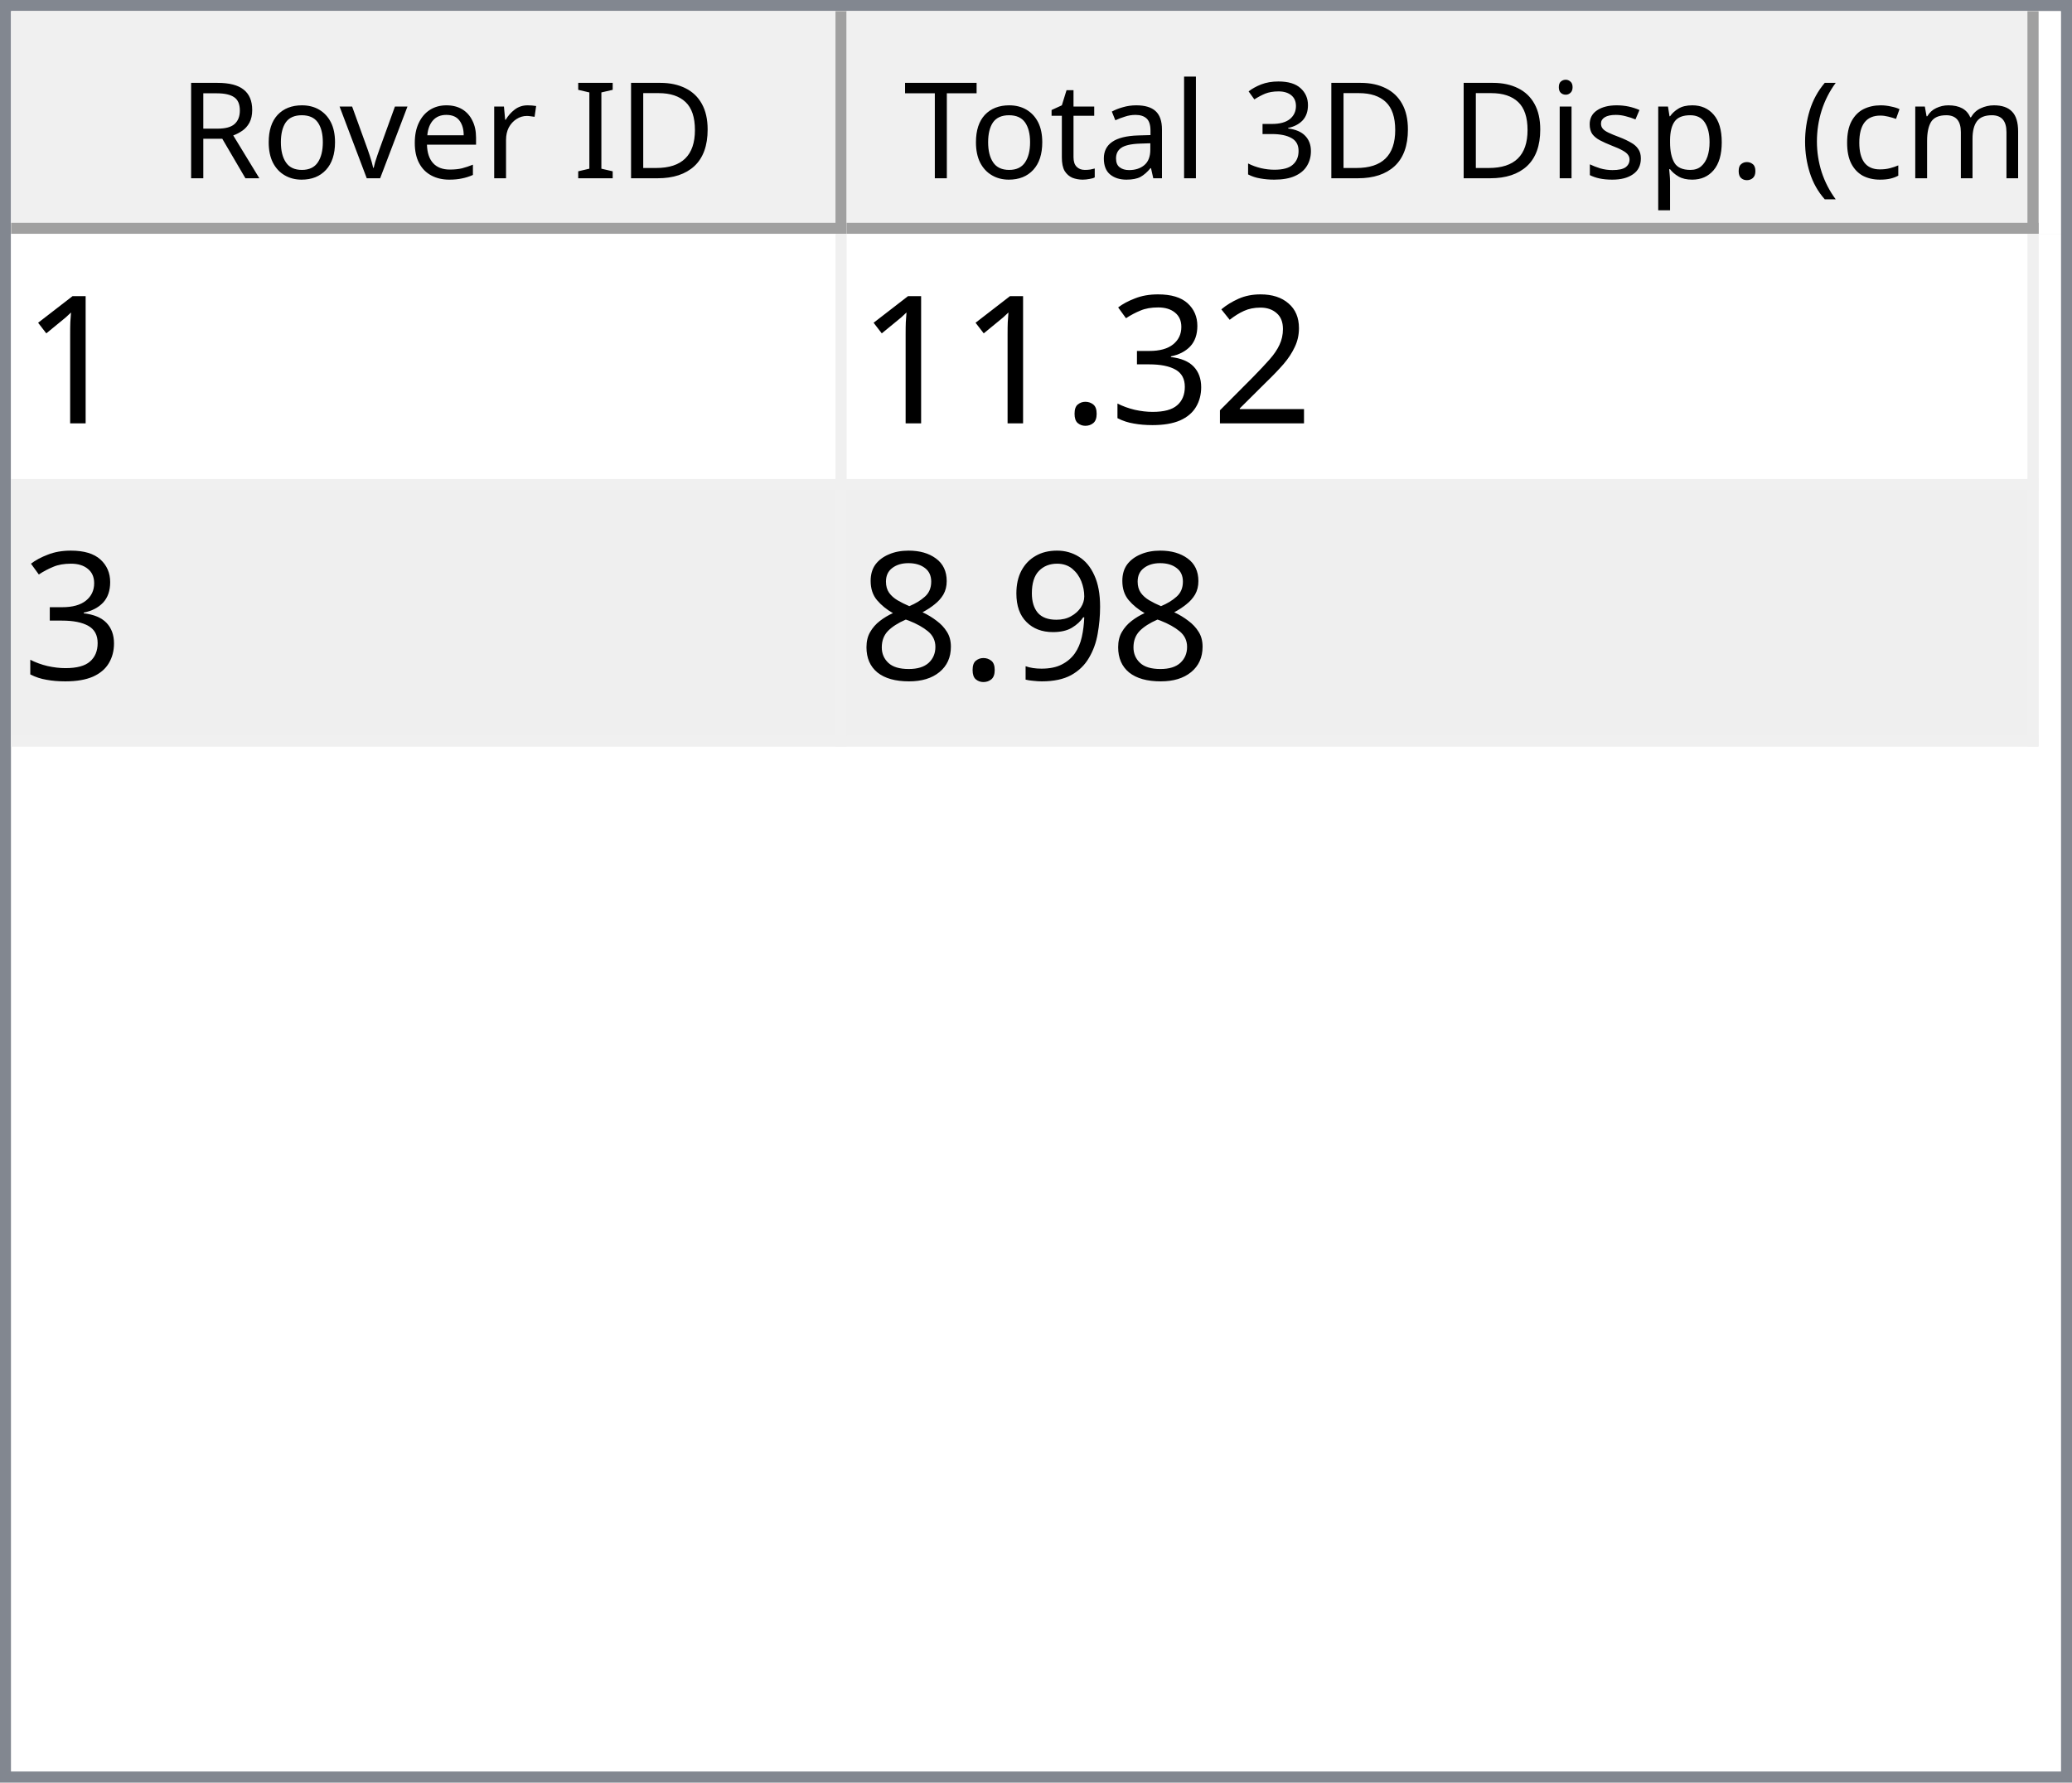
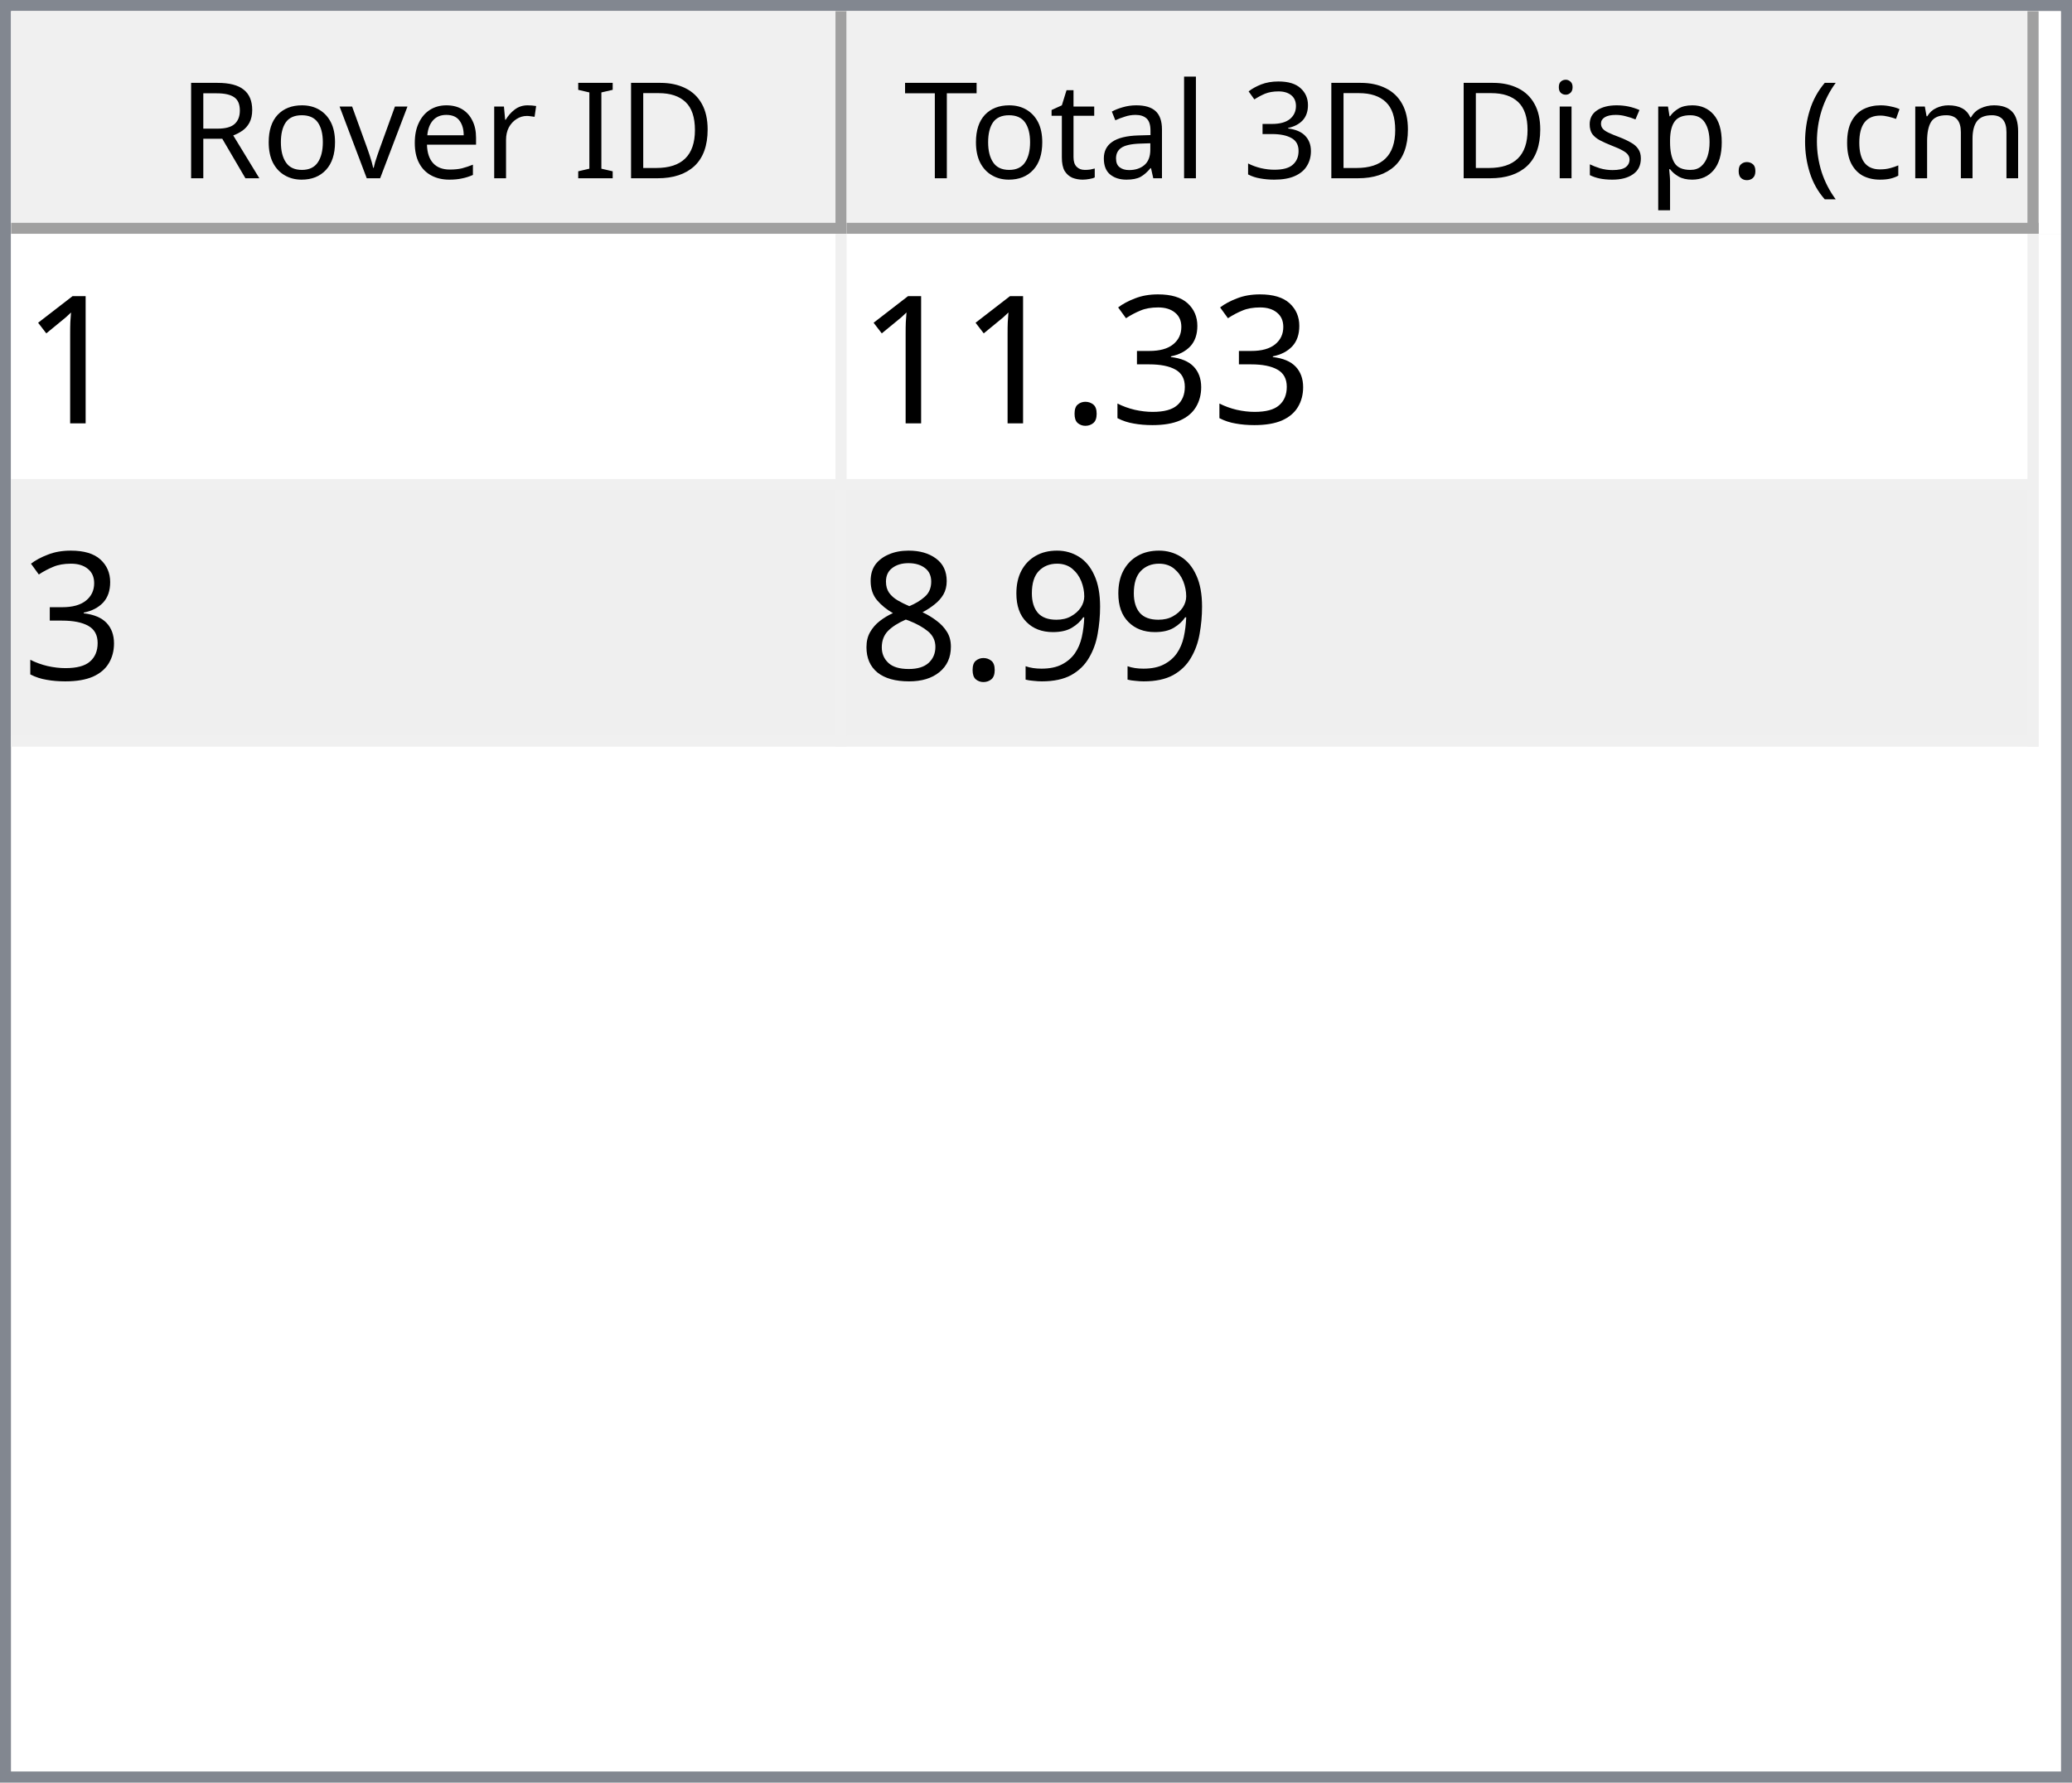
<svg xmlns="http://www.w3.org/2000/svg" style="fill-opacity:1; color-rendering:auto; color-interpolation:auto; text-rendering:auto; stroke:black; stroke-linecap:square; stroke-miterlimit:10; shape-rendering:auto; stroke-opacity:1; fill:black; stroke-dasharray:none; font-weight:normal; stroke-width:1; font-family:'Dialog'; font-style:normal; stroke-linejoin:miter; font-size:12px; stroke-dashoffset:0; image-rendering:auto;" width="186" height="160">
  <defs id="genericDefs" />
  <g>
    <defs id="defs1">
      <clipPath clipPathUnits="userSpaceOnUse" id="clipPath1">
        <path d="M0 0 L186 0 L186 160 L0 160 L0 0 Z" />
      </clipPath>
      <clipPath clipPathUnits="userSpaceOnUse" id="clipPath2">
        <path d="M0 0 L0 160 L186 160 L186 0 Z" />
      </clipPath>
      <clipPath clipPathUnits="userSpaceOnUse" id="clipPath3">
        <path d="M0 0 L0 20 L184 20 L184 0 Z" />
      </clipPath>
      <clipPath clipPathUnits="userSpaceOnUse" id="clipPath4">
        <path d="M0 0 L0 20 L75 20 L75 0 Z" />
      </clipPath>
      <clipPath clipPathUnits="userSpaceOnUse" id="clipPath5">
        <path d="M1 1 L1 19 L74 19 L74 1 Z" />
      </clipPath>
      <clipPath clipPathUnits="userSpaceOnUse" id="clipPath6">
        <path d="M0 0 L0 18 L73 18 L73 0 Z" />
      </clipPath>
      <clipPath clipPathUnits="userSpaceOnUse" id="clipPath7">
        <path d="M-0.5 -0.5 L-0.5 19.5 L74.5 19.5 L74.5 -0.5 Z" />
      </clipPath>
      <clipPath clipPathUnits="userSpaceOnUse" id="clipPath8">
        <path d="M0 0 L0 20 L107 20 L107 0 Z" />
      </clipPath>
      <clipPath clipPathUnits="userSpaceOnUse" id="clipPath9">
        <path d="M1 1 L1 19 L106 19 L106 1 Z" />
      </clipPath>
      <clipPath clipPathUnits="userSpaceOnUse" id="clipPath10">
        <path d="M0 0 L0 18 L105 18 L105 0 Z" />
      </clipPath>
      <clipPath clipPathUnits="userSpaceOnUse" id="clipPath11">
        <path d="M-0.5 -0.5 L-0.5 19.5 L106.5 19.5 L106.5 -0.5 Z" />
      </clipPath>
      <clipPath clipPathUnits="userSpaceOnUse" id="clipPath12">
        <path d="M0 0 L0 138 L184 138 L184 0 Z" />
      </clipPath>
      <clipPath clipPathUnits="userSpaceOnUse" id="clipPath13">
        <path d="M0 0 L0 46 L182 46 L182 0 Z" />
      </clipPath>
      <clipPath clipPathUnits="userSpaceOnUse" id="clipPath14">
        <path d="M-0.5 -0.5 L-0.5 45.5 L181.5 45.5 L181.5 -0.5 Z" />
      </clipPath>
      <clipPath clipPathUnits="userSpaceOnUse" id="clipPath15">
        <path d="M0 0 L0 22 L74 22 L74 0 Z" />
      </clipPath>
      <clipPath clipPathUnits="userSpaceOnUse" id="clipPath16">
        <path d="M0 0 L0 22 L106 22 L106 0 Z" />
      </clipPath>
      <font horiz-adv-x="64.551" id="font1">
        <font-face ascent="107.91" descent="25.098" units-per-em="100" style="font-style:normal; font-family:Segoe UI; font-weight:normal;" />
        <missing-glyph horiz-adv-x="64.551" d="M8.109 0 L8.109 68.266 L56.453 68.266 L56.453 0 L8.109 0 ZM15.328 7.234 L49.219 7.234 L49.219 61.031 L15.328 61.031 L15.328 7.234 Z" />
        <glyph unicode="D" horiz-adv-x="70.117" d="M9.188 0 L9.188 70.016 L28.516 70.016 Q65.531 70.016 65.531 35.891 Q65.531 19.672 55.25 9.836 Q44.969 0 27.734 0 L9.188 0 ZM17.391 62.594 L17.391 7.422 L27.828 7.422 Q41.609 7.422 49.273 14.797 Q56.938 22.172 56.938 35.688 Q56.938 62.594 28.328 62.594 L17.391 62.594 Z" />
        <glyph unicode="I" horiz-adv-x="26.611" d="M17.391 0 L9.188 0 L9.188 70.016 L17.391 70.016 L17.391 0 Z" />
        <glyph unicode=" " horiz-adv-x="27.393" d="" />
        <glyph unicode="r" horiz-adv-x="34.766" d="M34.188 41.891 Q32.078 43.5 28.125 43.5 Q23 43.5 19.555 38.672 Q16.109 33.844 16.109 25.484 L16.109 0 L8.109 0 L8.109 50 L16.109 50 L16.109 39.703 L16.312 39.703 Q18.016 44.969 21.531 47.922 Q25.047 50.875 29.391 50.875 Q32.516 50.875 34.188 50.203 L34.188 41.891 Z" />
        <glyph unicode="e" horiz-adv-x="52.295" d="M48.297 23 L12.984 23 Q13.188 14.656 17.484 10.109 Q21.781 5.562 29.297 5.562 Q37.75 5.562 44.828 11.141 L44.828 3.609 Q38.234 -1.172 27.391 -1.172 Q16.797 -1.172 10.742 5.641 Q4.688 12.453 4.688 24.812 Q4.688 36.469 11.305 43.82 Q17.922 51.172 27.734 51.172 Q37.547 51.172 42.922 44.828 Q48.297 38.484 48.297 27.203 L48.297 23 ZM40.094 29.781 Q40.047 36.719 36.75 40.578 Q33.453 44.438 27.594 44.438 Q21.922 44.438 17.969 40.383 Q14.016 36.328 13.094 29.781 L40.094 29.781 Z" />
        <glyph unicode="v" horiz-adv-x="47.9" d="M47.406 50 L27.484 0 L19.625 0 L0.688 50 L9.469 50 L22.172 13.672 Q23.578 9.672 23.922 6.688 L24.125 6.688 Q24.609 10.453 25.688 13.484 L38.969 50 L47.406 50 Z" />
        <glyph unicode="o" horiz-adv-x="58.594" d="M29 -1.172 Q17.922 -1.172 11.305 5.836 Q4.688 12.844 4.688 24.422 Q4.688 37.016 11.57 44.094 Q18.453 51.172 30.172 51.172 Q41.359 51.172 47.633 44.289 Q53.906 37.406 53.906 25.203 Q53.906 13.234 47.141 6.031 Q40.375 -1.172 29 -1.172 ZM29.594 44.438 Q21.875 44.438 17.383 39.188 Q12.891 33.938 12.891 24.703 Q12.891 15.828 17.43 10.695 Q21.969 5.562 29.594 5.562 Q37.359 5.562 41.531 10.594 Q45.703 15.625 45.703 24.906 Q45.703 34.281 41.531 39.359 Q37.359 44.438 29.594 44.438 Z" />
        <glyph unicode="R" horiz-adv-x="59.814" d="M59.375 0 L49.609 0 L37.891 19.625 Q36.281 22.359 34.766 24.289 Q33.25 26.219 31.664 27.438 Q30.078 28.656 28.25 29.219 Q26.422 29.781 24.125 29.781 L17.391 29.781 L17.391 0 L9.188 0 L9.188 70.016 L30.078 70.016 Q34.672 70.016 38.555 68.867 Q42.438 67.719 45.289 65.375 Q48.141 63.031 49.758 59.547 Q51.375 56.062 51.375 51.375 Q51.375 47.703 50.273 44.656 Q49.172 41.609 47.148 39.211 Q45.125 36.812 42.266 35.133 Q39.406 33.453 35.844 32.516 L35.844 32.328 Q37.594 31.547 38.891 30.547 Q40.188 29.547 41.359 28.18 Q42.531 26.812 43.68 25.078 Q44.828 23.344 46.234 21.047 L59.375 0 ZM17.391 62.594 L17.391 37.203 L28.516 37.203 Q31.594 37.203 34.203 38.133 Q36.812 39.062 38.719 40.797 Q40.625 42.531 41.703 45.047 Q42.781 47.562 42.781 50.688 Q42.781 56.297 39.141 59.445 Q35.5 62.594 28.609 62.594 L17.391 62.594 Z" />
        <glyph unicode=")" horiz-adv-x="30.176" d="M8.297 -15.922 L1.172 -15.922 Q16.406 2.344 16.406 26.812 Q16.406 51.469 1.078 70.016 L8.297 70.016 Q23.531 52.156 23.531 26.703 Q23.531 1.375 8.297 -15.922 Z" />
        <glyph unicode="m" horiz-adv-x="86.133" d="M79.109 0 L71.094 0 L71.094 28.719 Q71.094 37.016 68.531 40.727 Q65.969 44.438 59.906 44.438 Q54.781 44.438 51.195 39.75 Q47.609 35.062 47.609 28.516 L47.609 0 L39.594 0 L39.594 29.688 Q39.594 44.438 28.219 44.438 Q22.953 44.438 19.531 40.016 Q16.109 35.594 16.109 28.516 L16.109 0 L8.109 0 L8.109 50 L16.109 50 L16.109 42.094 L16.312 42.094 Q21.625 51.172 31.844 51.172 Q36.969 51.172 40.773 48.312 Q44.578 45.453 46 40.828 Q51.562 51.172 62.594 51.172 Q79.109 51.172 79.109 30.812 L79.109 0 Z" />
        <glyph unicode="c" horiz-adv-x="46.191" d="M42.188 2.297 Q36.422 -1.172 28.516 -1.172 Q17.828 -1.172 11.258 5.789 Q4.688 12.75 4.688 23.828 Q4.688 36.188 11.766 43.68 Q18.844 51.172 30.672 51.172 Q37.25 51.172 42.281 48.734 L42.281 40.531 Q36.719 44.438 30.375 44.438 Q22.703 44.438 17.797 38.945 Q12.891 33.453 12.891 24.516 Q12.891 15.719 17.508 10.641 Q22.125 5.562 29.891 5.562 Q36.422 5.562 42.188 9.906 L42.188 2.297 Z" />
        <glyph unicode="(" horiz-adv-x="30.176" d="M29.109 -15.922 L21.969 -15.922 Q6.844 1.375 6.844 26.703 Q6.844 52.156 21.969 70.016 L29.203 70.016 Q13.875 51.469 13.875 26.812 Q13.875 2.344 29.109 -15.922 Z" />
        <glyph unicode="." horiz-adv-x="21.68" d="M10.891 -1.078 Q8.641 -1.078 7.055 0.539 Q5.469 2.156 5.469 4.391 Q5.469 6.641 7.055 8.273 Q8.641 9.906 10.891 9.906 Q13.188 9.906 14.797 8.273 Q16.406 6.641 16.406 4.391 Q16.406 2.156 14.797 0.539 Q13.188 -1.078 10.891 -1.078 Z" />
        <glyph unicode="p" horiz-adv-x="58.789" d="M16.312 7.234 L16.109 7.234 L16.109 -23 L8.109 -23 L8.109 50 L16.109 50 L16.109 41.219 L16.312 41.219 Q22.219 51.172 33.594 51.172 Q43.266 51.172 48.688 44.461 Q54.109 37.75 54.109 26.469 Q54.109 13.922 48 6.375 Q41.891 -1.172 31.297 -1.172 Q21.578 -1.172 16.312 7.234 ZM16.109 27.391 L16.109 20.406 Q16.109 14.203 20.141 9.883 Q24.172 5.562 30.375 5.562 Q37.641 5.562 41.773 11.133 Q45.906 16.703 45.906 26.609 Q45.906 34.969 42.047 39.703 Q38.188 44.438 31.594 44.438 Q24.609 44.438 20.359 39.578 Q16.109 34.719 16.109 27.391 Z" />
        <glyph unicode="s" horiz-adv-x="42.432" d="M5.078 1.812 L5.078 10.406 Q11.625 5.562 19.484 5.562 Q30.031 5.562 30.031 12.594 Q30.031 14.594 29.125 15.992 Q28.219 17.391 26.68 18.461 Q25.141 19.531 23.07 20.383 Q21 21.234 18.609 22.172 Q15.281 23.484 12.766 24.828 Q10.25 26.172 8.57 27.859 Q6.891 29.547 6.031 31.695 Q5.172 33.844 5.172 36.719 Q5.172 40.234 6.789 42.945 Q8.406 45.656 11.086 47.484 Q13.766 49.312 17.211 50.242 Q20.656 51.172 24.312 51.172 Q30.812 51.172 35.938 48.922 L35.938 40.828 Q30.422 44.438 23.25 44.438 Q21 44.438 19.195 43.922 Q17.391 43.406 16.094 42.477 Q14.797 41.547 14.086 40.258 Q13.375 38.969 13.375 37.406 Q13.375 35.453 14.086 34.133 Q14.797 32.812 16.164 31.789 Q17.531 30.766 19.484 29.938 Q21.438 29.109 23.922 28.125 Q27.25 26.859 29.883 25.516 Q32.516 24.172 34.375 22.484 Q36.234 20.797 37.234 18.602 Q38.234 16.406 38.234 13.375 Q38.234 9.672 36.602 6.938 Q34.969 4.203 32.234 2.398 Q29.5 0.594 25.93 -0.289 Q22.359 -1.172 18.453 -1.172 Q10.75 -1.172 5.078 1.812 Z" />
        <glyph unicode="i" horiz-adv-x="24.219" d="M12.203 62.703 Q10.062 62.703 8.547 64.164 Q7.031 65.625 7.031 67.875 Q7.031 70.125 8.547 71.609 Q10.062 73.094 12.203 73.094 Q14.406 73.094 15.945 71.609 Q17.484 70.125 17.484 67.875 Q17.484 65.719 15.945 64.211 Q14.406 62.703 12.203 62.703 ZM16.109 0 L8.109 0 L8.109 50 L16.109 50 L16.109 0 Z" />
        <glyph unicode="3" horiz-adv-x="53.906" d="M46.531 19.828 Q46.531 15.094 44.75 11.211 Q42.969 7.328 39.719 4.57 Q36.469 1.812 31.93 0.297 Q27.391 -1.219 21.922 -1.219 Q11.922 -1.219 6 2.594 L6 11.188 Q13.094 5.609 22.219 5.609 Q25.875 5.609 28.828 6.539 Q31.781 7.469 33.906 9.227 Q36.031 10.984 37.18 13.477 Q38.328 15.969 38.328 19.094 Q38.328 32.812 18.797 32.812 L12.984 32.812 L12.984 39.594 L18.5 39.594 Q35.797 39.594 35.797 52.484 Q35.797 64.406 22.609 64.406 Q15.188 64.406 8.688 59.422 L8.688 67.188 Q15.375 71.188 24.609 71.188 Q29 71.188 32.57 69.969 Q36.141 68.75 38.68 66.555 Q41.219 64.359 42.609 61.281 Q44 58.203 44 54.5 Q44 40.672 30.031 36.719 L30.031 36.531 Q33.594 36.141 36.625 34.797 Q39.656 33.453 41.852 31.305 Q44.047 29.156 45.289 26.25 Q46.531 23.344 46.531 19.828 Z" />
        <glyph unicode="l" horiz-adv-x="24.219" d="M16.109 0 L8.109 0 L8.109 74.031 L16.109 74.031 L16.109 0 Z" />
        <glyph unicode="a" horiz-adv-x="50.879" d="M43.891 0 L35.891 0 L35.891 7.812 L35.688 7.812 Q30.469 -1.172 20.312 -1.172 Q12.844 -1.172 8.617 2.781 Q4.391 6.734 4.391 13.281 Q4.391 27.297 20.906 29.594 L35.891 31.688 Q35.891 44.438 25.594 44.438 Q16.547 44.438 9.281 38.281 L9.281 46.484 Q16.656 51.172 26.266 51.172 Q43.891 51.172 43.891 32.516 L43.891 0 ZM35.891 25.297 L23.828 23.641 Q18.266 22.859 15.43 20.875 Q12.594 18.891 12.594 13.875 Q12.594 10.203 15.211 7.883 Q17.828 5.562 22.172 5.562 Q28.125 5.562 32.008 9.742 Q35.891 13.922 35.891 20.312 L35.891 25.297 Z" />
        <glyph unicode="t" horiz-adv-x="33.887" d="M31.297 0.484 Q28.469 -1.078 23.828 -1.078 Q10.688 -1.078 10.688 13.578 L10.688 43.172 L2.094 43.172 L2.094 50 L10.688 50 L10.688 62.203 L18.703 64.797 L18.703 50 L31.297 50 L31.297 43.172 L18.703 43.172 L18.703 14.984 Q18.703 9.969 20.414 7.82 Q22.125 5.672 26.078 5.672 Q29.109 5.672 31.297 7.328 L31.297 0.484 Z" />
        <glyph unicode="T" horiz-adv-x="52.393" d="M50.594 62.594 L30.375 62.594 L30.375 0 L22.172 0 L22.172 62.594 L2 62.594 L2 70.016 L50.594 70.016 L50.594 62.594 Z" />
      </font>
      <font horiz-adv-x="75.0" id="font2">
        <font-face ascent="100.537" descent="21.973" units-per-em="100" style="font-style:normal; font-family:sans-serif; font-weight:normal;" />
        <missing-glyph horiz-adv-x="75.0" d="M12.5 0 L12.5 62.5 L62.5 62.5 L62.5 0 L12.5 0 ZM14.062 1.562 L60.938 1.562 L60.938 60.938 L14.062 60.938 L14.062 1.562 Z" />
        <glyph unicode="1" horiz-adv-x="55.615" d="M37.25 0 L28.469 0 L28.469 56 Q25.297 52.984 20.141 49.953 Q14.984 46.922 10.891 45.406 L10.891 53.906 Q18.266 57.375 23.781 62.305 Q29.297 67.234 31.594 71.875 L37.25 71.875 L37.25 0 Z" />
-         <glyph unicode="2" horiz-adv-x="55.615" d="M50.344 8.453 L50.344 0 L3.031 0 Q2.938 3.172 4.047 6.109 Q5.859 10.938 9.836 15.625 Q13.812 20.312 21.344 26.469 Q33.016 36.031 37.117 41.625 Q41.219 47.219 41.219 52.203 Q41.219 57.422 37.477 61.008 Q33.734 64.594 27.734 64.594 Q21.391 64.594 17.578 60.789 Q13.766 56.984 13.719 50.25 L4.688 51.172 Q5.609 61.281 11.664 66.578 Q17.719 71.875 27.938 71.875 Q38.234 71.875 44.242 66.164 Q50.25 60.453 50.25 52 Q50.25 47.703 48.492 43.555 Q46.734 39.406 42.656 34.812 Q38.578 30.219 29.109 22.219 Q21.188 15.578 18.945 13.211 Q16.703 10.844 15.234 8.453 L50.344 8.453 Z" />
        <glyph unicode="3" horiz-adv-x="55.615" d="M4.203 18.891 L12.984 20.062 Q14.5 12.594 18.141 9.297 Q21.781 6 27 6 Q33.203 6 37.477 10.297 Q41.75 14.594 41.75 20.953 Q41.75 27 37.797 30.93 Q33.844 34.859 27.734 34.859 Q25.25 34.859 21.531 33.891 L22.516 41.609 Q23.391 41.5 23.922 41.5 Q29.547 41.5 34.039 44.43 Q38.531 47.359 38.531 53.469 Q38.531 58.297 35.258 61.477 Q31.984 64.656 26.812 64.656 Q21.688 64.656 18.266 61.43 Q14.844 58.203 13.875 51.766 L5.078 53.328 Q6.688 62.156 12.398 67.016 Q18.109 71.875 26.609 71.875 Q32.469 71.875 37.398 69.359 Q42.328 66.844 44.945 62.5 Q47.562 58.156 47.562 53.266 Q47.562 48.641 45.07 44.828 Q42.578 41.016 37.703 38.766 Q44.047 37.312 47.562 32.695 Q51.078 28.078 51.078 21.141 Q51.078 11.766 44.242 5.25 Q37.406 -1.266 26.953 -1.266 Q17.531 -1.266 11.305 4.352 Q5.078 9.969 4.203 18.891 Z" />
        <glyph unicode="." horiz-adv-x="27.783" d="M9.078 0 L9.078 10.016 L19.094 10.016 L19.094 0 L9.078 0 Z" />
        <glyph unicode="9" horiz-adv-x="55.615" d="M5.469 16.547 L13.922 17.328 Q14.984 11.375 18.016 8.688 Q21.047 6 25.781 6 Q29.828 6 32.883 7.859 Q35.938 9.719 37.891 12.82 Q39.844 15.922 41.164 21.195 Q42.484 26.469 42.484 31.938 Q42.484 32.516 42.438 33.688 Q39.797 29.5 35.234 26.883 Q30.672 24.266 25.344 24.266 Q16.453 24.266 10.305 30.711 Q4.156 37.156 4.156 47.703 Q4.156 58.594 10.578 65.234 Q17 71.875 26.656 71.875 Q33.641 71.875 39.43 68.117 Q45.219 64.359 48.219 57.398 Q51.219 50.438 51.219 37.25 Q51.219 23.531 48.242 15.406 Q45.266 7.281 39.383 3.031 Q33.5 -1.219 25.594 -1.219 Q17.188 -1.219 11.867 3.445 Q6.547 8.109 5.469 16.547 ZM41.453 48.141 Q41.453 55.719 37.43 60.156 Q33.406 64.594 27.734 64.594 Q21.875 64.594 17.531 59.812 Q13.188 55.031 13.188 47.406 Q13.188 40.578 17.312 36.305 Q21.438 32.031 27.484 32.031 Q33.594 32.031 37.523 36.305 Q41.453 40.578 41.453 48.141 Z" />
        <glyph unicode="8" horiz-adv-x="55.615" d="M17.672 38.812 Q12.203 40.828 9.57 44.539 Q6.938 48.25 6.938 53.422 Q6.938 61.234 12.555 66.555 Q18.172 71.875 27.484 71.875 Q36.859 71.875 42.578 66.43 Q48.297 60.984 48.297 53.172 Q48.297 48.188 45.68 44.508 Q43.062 40.828 37.75 38.812 Q44.344 36.672 47.781 31.883 Q51.219 27.094 51.219 20.453 Q51.219 11.281 44.727 5.031 Q38.234 -1.219 27.641 -1.219 Q17.047 -1.219 10.547 5.055 Q4.047 11.328 4.047 20.703 Q4.047 27.688 7.594 32.398 Q11.141 37.109 17.672 38.812 ZM15.922 53.719 Q15.922 48.641 19.195 45.414 Q22.469 42.188 27.688 42.188 Q32.766 42.188 36.016 45.383 Q39.266 48.578 39.266 53.219 Q39.266 58.062 35.914 61.359 Q32.562 64.656 27.594 64.656 Q22.562 64.656 19.242 61.43 Q15.922 58.203 15.922 53.719 ZM13.094 20.656 Q13.094 16.891 14.875 13.375 Q16.656 9.859 20.172 7.93 Q23.688 6 27.734 6 Q34.031 6 38.133 10.055 Q42.234 14.109 42.234 20.359 Q42.234 26.703 38.016 30.859 Q33.797 35.016 27.438 35.016 Q21.234 35.016 17.164 30.914 Q13.094 26.812 13.094 20.656 Z" />
      </font>
    </defs>
    <g style="fill:white; stroke:white;">
      <rect x="0" y="0" width="186" style="clip-path:url(#clipPath1); stroke:none;" height="160" />
    </g>
    <g style="fill:white; text-rendering:optimizeSpeed; color-rendering:optimizeSpeed; image-rendering:optimizeSpeed; shape-rendering:crispEdges; stroke:white; color-interpolation:sRGB;">
      <rect x="0" width="186" height="160" y="0" style="stroke:none;" />
      <path style="stroke:none;" d="M0 160 L186 160 L186 0 L0 0 Z" />
    </g>
    <g style="fill:rgb(240,240,240); font-family:'Segoe UI'; stroke:rgb(240,240,240);">
      <rect x="0" y="0" width="186" style="clip-path:url(#clipPath2); stroke:none;" height="160" />
    </g>
    <g style="fill:rgb(130,135,144); font-family:'Segoe UI'; stroke:rgb(130,135,144);">
      <path d="M0 0 L186 0 L186 160 L0 160 L0 0 ZM1 1 L185 1 L185 159 L1 159 L1 1 Z" style="fill-rule:evenodd; clip-path:url(#clipPath2); stroke:none;" />
    </g>
    <g style="fill:white; font-family:'Segoe UI'; stroke:white;" transform="translate(1,1)">
      <rect x="0" y="0" width="184" style="clip-path:url(#clipPath3); stroke:none;" height="20" />
    </g>
    <g style="fill:rgb(240,240,240); font-family:'Segoe UI'; stroke:rgb(240,240,240);" transform="translate(1,1)">
      <rect x="0" y="0" width="75" style="clip-path:url(#clipPath4); stroke:none;" height="20" />
    </g>
    <g style="font-family:'Segoe UI';" transform="translate(2,2)">
      <text x="14" xml:space="preserve" y="14" style="clip-path:url(#clipPath6); stroke:none;">Rover ID</text>
    </g>
    <g style="fill:rgb(160,160,160); font-family:'Segoe UI'; stroke:rgb(160,160,160); stroke-linejoin:bevel;" transform="translate(1.5,1.5)">
      <line x1="74" x2="74" y1="0" style="fill:none; clip-path:url(#clipPath7);" y2="19" />
    </g>
    <g style="fill:rgb(160,160,160); font-family:'Segoe UI'; stroke:rgb(160,160,160); stroke-linejoin:bevel;" transform="matrix(1,0,0,1,1,1) translate(0.5,0.5)">
      <line x1="0" x2="74" y1="19" style="fill:none; clip-path:url(#clipPath7);" y2="19" />
    </g>
    <g style="fill:rgb(240,240,240); font-family:'Segoe UI'; stroke:rgb(240,240,240);" transform="translate(76,1)">
      <rect x="0" y="0" width="107" style="clip-path:url(#clipPath8); stroke:none;" height="20" />
    </g>
    <g style="font-family:'Segoe UI';" transform="translate(77,2)">
      <text x="1" xml:space="preserve" y="14" style="clip-path:url(#clipPath10); stroke:none;"> Total 3D Disp. (cm)</text>
    </g>
    <g style="fill:rgb(160,160,160); font-family:'Segoe UI'; stroke:rgb(160,160,160); stroke-linejoin:bevel;" transform="translate(76.5,1.5)">
      <line x1="106" x2="106" y1="0" style="fill:none; clip-path:url(#clipPath11);" y2="19" />
    </g>
    <g style="fill:rgb(160,160,160); font-family:'Segoe UI'; stroke:rgb(160,160,160); stroke-linejoin:bevel;" transform="matrix(1,0,0,1,76,1) translate(0.5,0.5)">
      <line x1="0" x2="106" y1="19" style="fill:none; clip-path:url(#clipPath11);" y2="19" />
    </g>
    <g style="fill:white; font-family:'Segoe UI'; stroke:white;" transform="translate(1,21)">
      <rect x="0" y="0" width="184" style="clip-path:url(#clipPath12); stroke:none;" height="138" />
    </g>
    <g style="fill:rgb(240,240,240); font-size:16px; font-family:sans-serif; stroke:rgb(240,240,240);" transform="translate(1,21)">
      <rect x="0" y="0" width="182" style="clip-path:url(#clipPath13); stroke:none;" height="46" />
      <line transform="translate(0.5,0.5)" x1="0" x2="181" y1="22" style="clip-path:url(#clipPath14); fill:none; stroke-linejoin:bevel;" y2="22" />
    </g>
    <g transform="matrix(1,0,0,1,1,21) translate(0.5,0.5)" style="fill:rgb(240,240,240); font-size:16px; font-family:sans-serif; stroke:rgb(240,240,240); stroke-linejoin:bevel;">
      <line x1="0" x2="181" y1="45" style="fill:none; clip-path:url(#clipPath14);" y2="45" />
    </g>
    <g transform="matrix(1,0,0,1,1,21) translate(0.5,0.5)" style="fill:rgb(240,240,240); font-size:16px; font-family:sans-serif; stroke:rgb(240,240,240); stroke-linejoin:bevel;">
      <line x1="74" x2="74" y1="0" style="fill:none; clip-path:url(#clipPath14);" y2="45" />
    </g>
    <g transform="matrix(1,0,0,1,1,21) translate(0.5,0.5)" style="fill:rgb(240,240,240); font-size:16px; font-family:sans-serif; stroke:rgb(240,240,240); stroke-linejoin:bevel;">
      <line x1="181" x2="181" y1="0" style="fill:none; clip-path:url(#clipPath14);" y2="45" />
    </g>
    <g style="fill:white; font-size:16px; font-family:sans-serif; stroke:white;" transform="matrix(1,0,0,1,1,21)">
      <rect x="0" y="0" width="74" style="clip-path:url(#clipPath15); stroke:none;" height="22" />
      <text x="1" y="17" style="fill:black; clip-path:url(#clipPath15); stroke:none;" xml:space="preserve">1</text>
    </g>
    <g style="fill:white; font-size:16px; font-family:sans-serif; stroke:white;" transform="matrix(1,0,0,1,1,21) translate(75,0)">
      <rect x="0" y="0" width="106" style="clip-path:url(#clipPath16); stroke:none;" height="22" />
-       <text x="1" y="17" style="fill:black; clip-path:url(#clipPath16); stroke:none;" xml:space="preserve">11.32</text>
+       <text x="1" y="17" style="fill:black; clip-path:url(#clipPath16); stroke:none;" xml:space="preserve">11.33</text>
    </g>
    <g style="fill:rgb(239,239,239); font-size:16px; font-family:sans-serif; stroke:rgb(239,239,239);" transform="matrix(1,0,0,1,1,21) translate(0,23)">
      <rect x="0" y="0" width="74" style="clip-path:url(#clipPath15); stroke:none;" height="22" />
      <text x="1" y="17" style="fill:black; clip-path:url(#clipPath15); stroke:none;" xml:space="preserve">3</text>
    </g>
    <g style="fill:rgb(239,239,239); font-size:16px; font-family:sans-serif; stroke:rgb(239,239,239);" transform="matrix(1,0,0,1,1,21) translate(75,23)">
      <rect x="0" y="0" width="106" style="clip-path:url(#clipPath16); stroke:none;" height="22" />
-       <text x="1" y="17" style="fill:black; clip-path:url(#clipPath16); stroke:none;" xml:space="preserve">8.98</text>
+       <text x="1" y="17" style="fill:black; clip-path:url(#clipPath16); stroke:none;" xml:space="preserve">8.99</text>
    </g>
  </g>
</svg>
